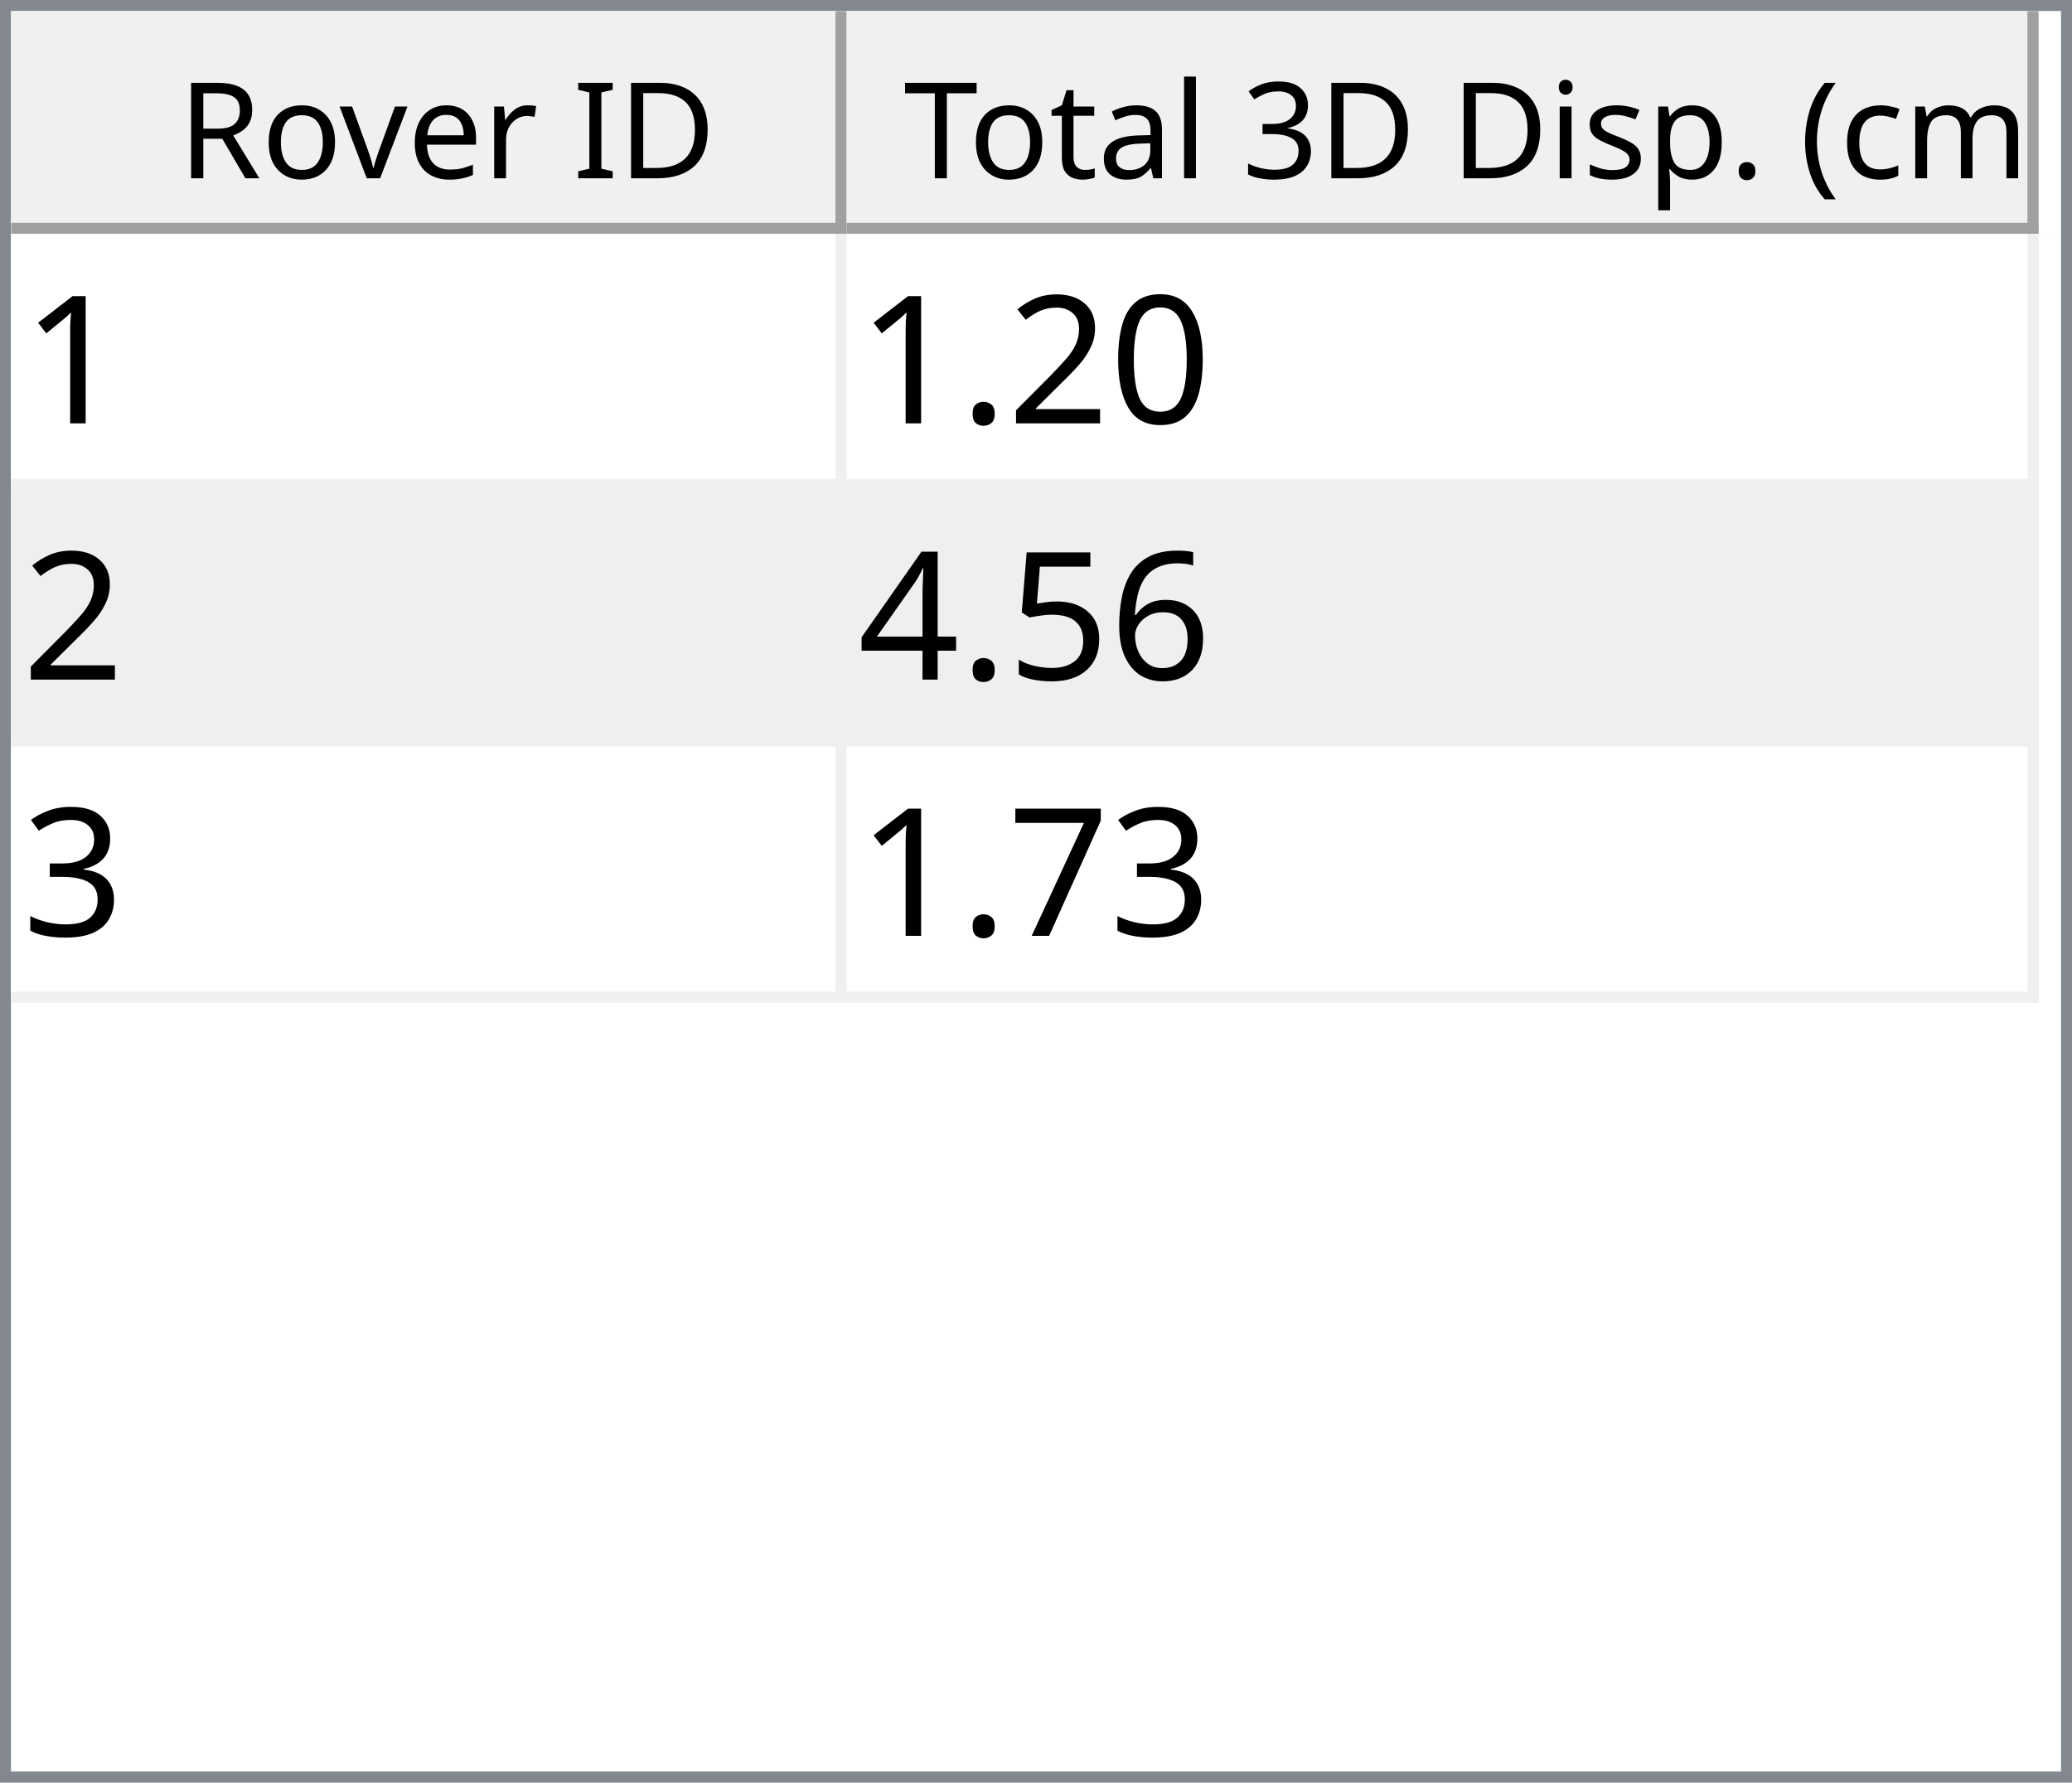
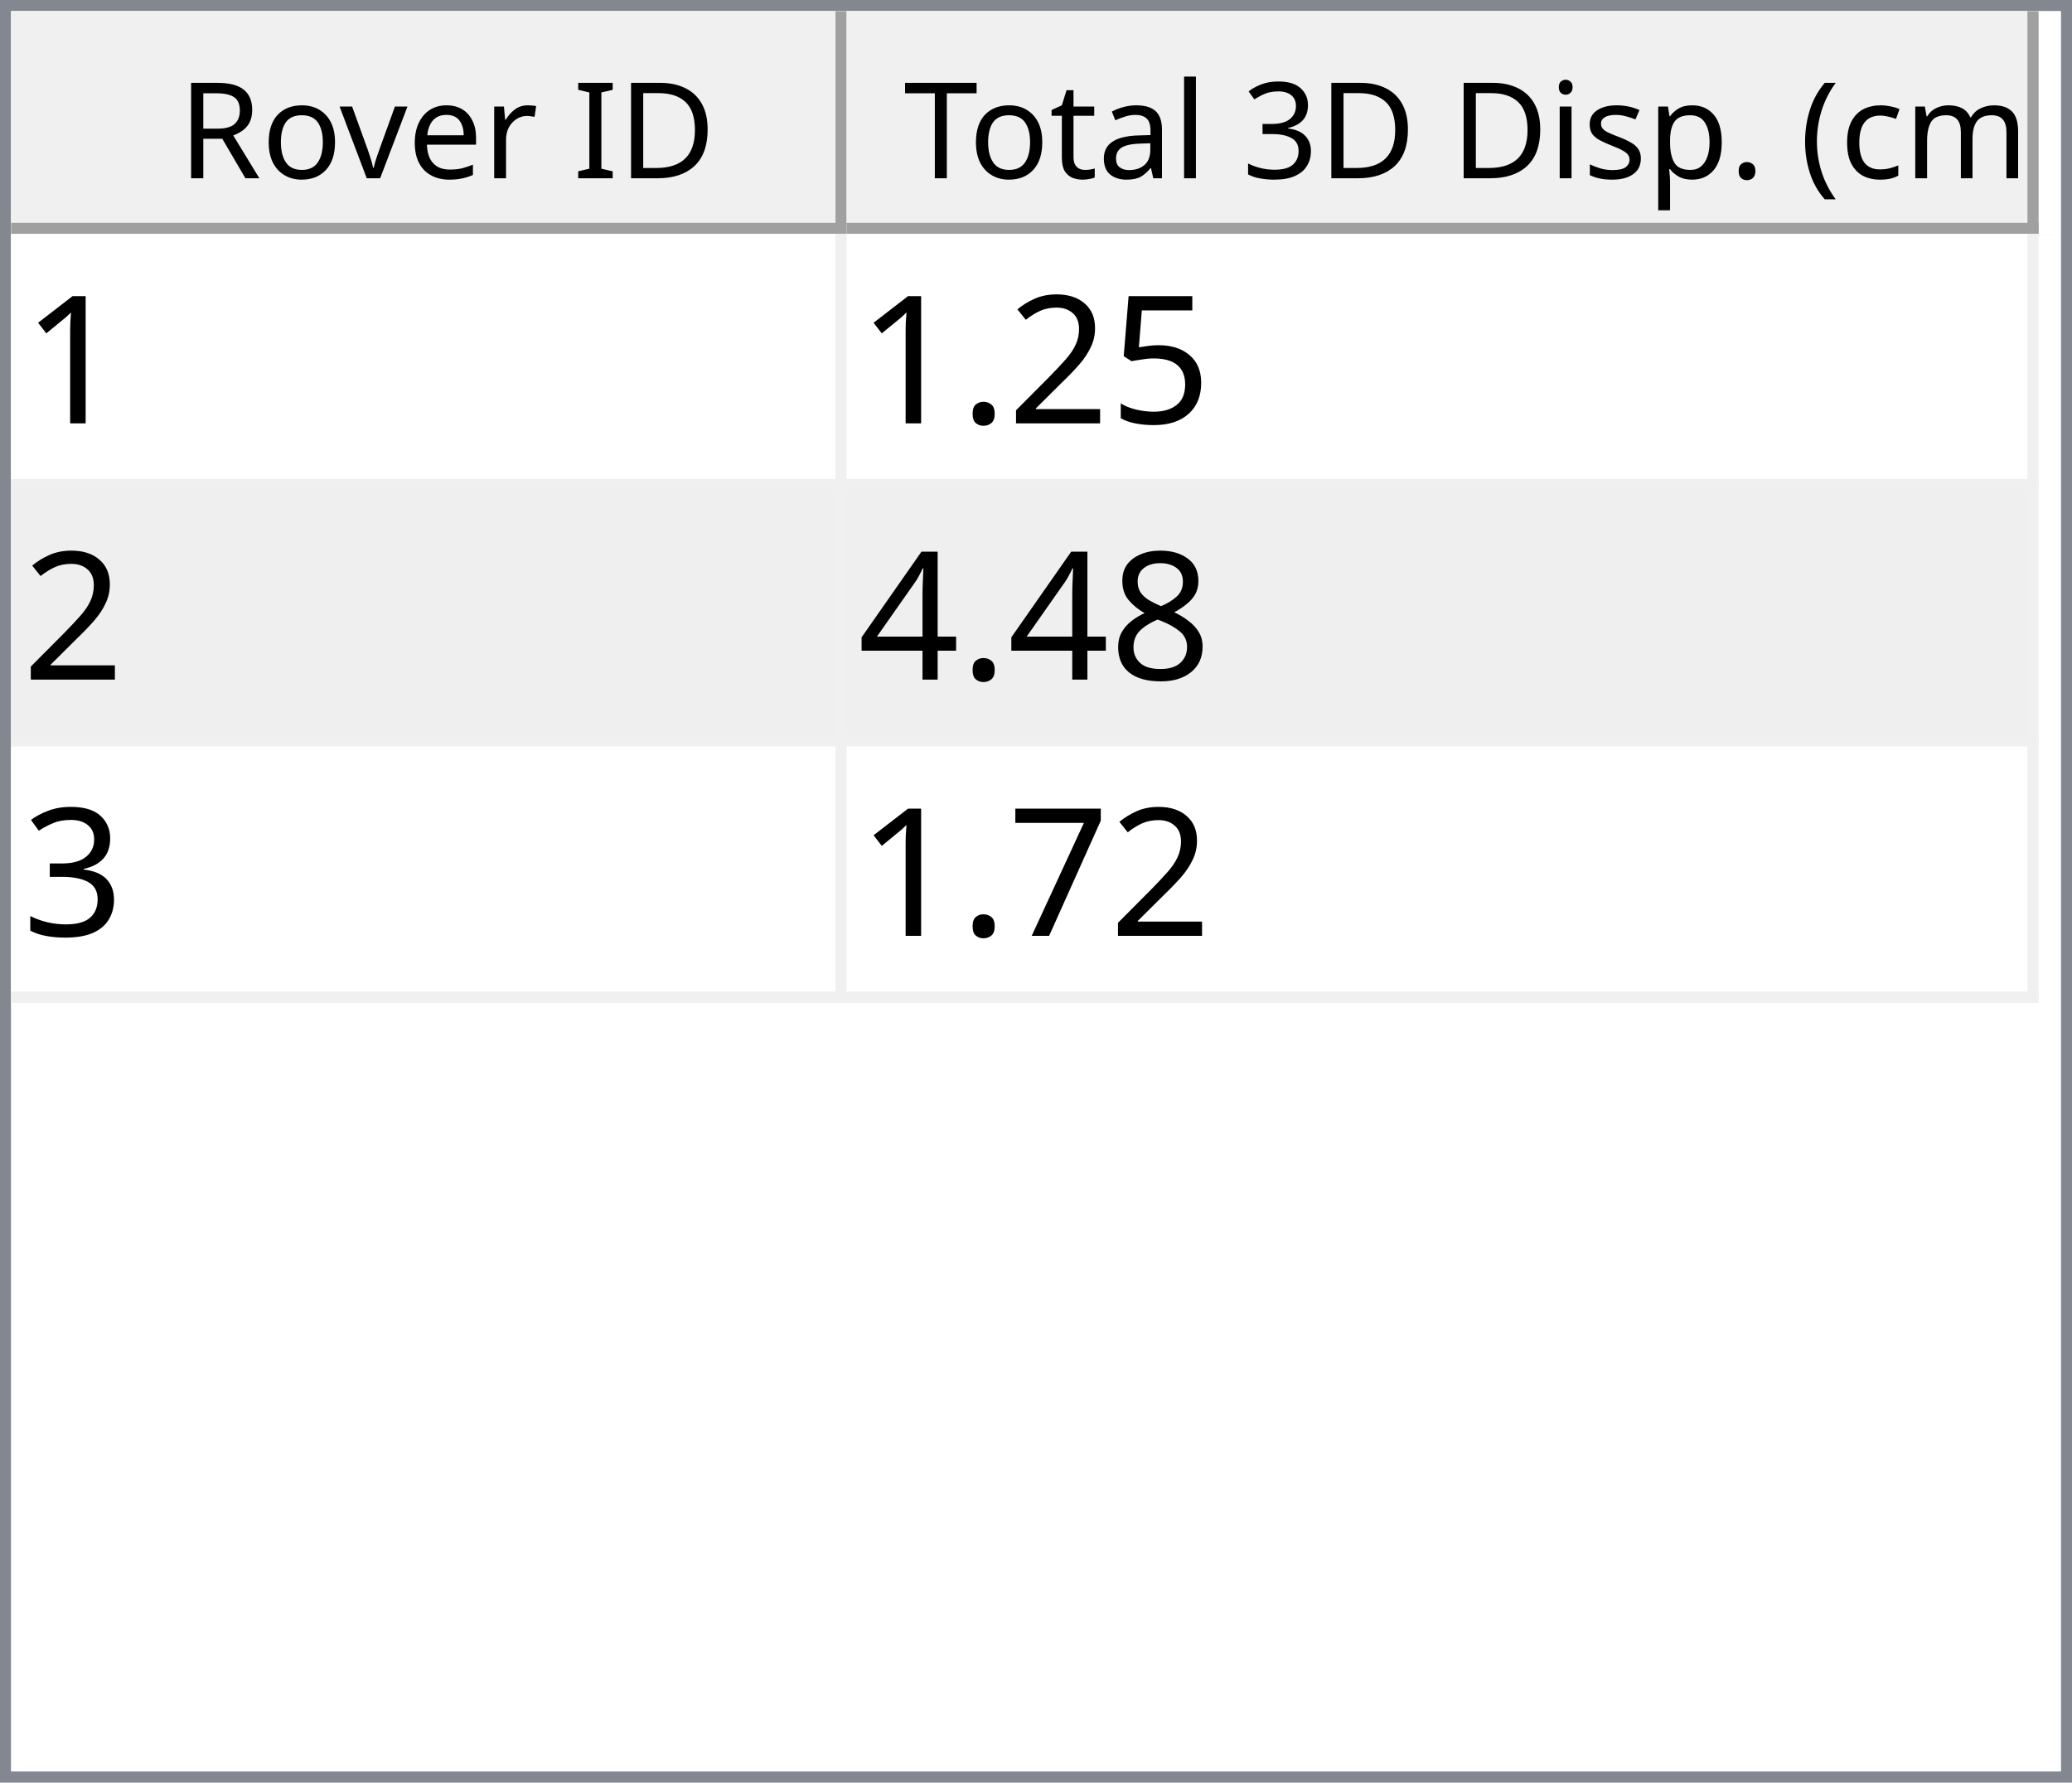
<svg xmlns="http://www.w3.org/2000/svg" style="fill-opacity:1; color-rendering:auto; color-interpolation:auto; text-rendering:auto; stroke:black; stroke-linecap:square; stroke-miterlimit:10; shape-rendering:auto; stroke-opacity:1; fill:black; stroke-dasharray:none; font-weight:normal; stroke-width:1; font-family:'Dialog'; font-style:normal; stroke-linejoin:miter; font-size:12px; stroke-dashoffset:0; image-rendering:auto;" width="186" height="160">
  <defs id="genericDefs" />
  <g>
    <defs id="defs1">
      <clipPath clipPathUnits="userSpaceOnUse" id="clipPath1">
        <path d="M0 0 L186 0 L186 160 L0 160 L0 0 Z" />
      </clipPath>
      <clipPath clipPathUnits="userSpaceOnUse" id="clipPath2">
        <path d="M0 0 L0 160 L186 160 L186 0 Z" />
      </clipPath>
      <clipPath clipPathUnits="userSpaceOnUse" id="clipPath3">
        <path d="M0 0 L0 20 L184 20 L184 0 Z" />
      </clipPath>
      <clipPath clipPathUnits="userSpaceOnUse" id="clipPath4">
        <path d="M0 0 L0 20 L75 20 L75 0 Z" />
      </clipPath>
      <clipPath clipPathUnits="userSpaceOnUse" id="clipPath5">
        <path d="M1 1 L1 19 L74 19 L74 1 Z" />
      </clipPath>
      <clipPath clipPathUnits="userSpaceOnUse" id="clipPath6">
        <path d="M0 0 L0 18 L73 18 L73 0 Z" />
      </clipPath>
      <clipPath clipPathUnits="userSpaceOnUse" id="clipPath7">
        <path d="M-0.5 -0.5 L-0.5 19.5 L74.5 19.5 L74.5 -0.5 Z" />
      </clipPath>
      <clipPath clipPathUnits="userSpaceOnUse" id="clipPath8">
        <path d="M0 0 L0 20 L107 20 L107 0 Z" />
      </clipPath>
      <clipPath clipPathUnits="userSpaceOnUse" id="clipPath9">
        <path d="M1 1 L1 19 L106 19 L106 1 Z" />
      </clipPath>
      <clipPath clipPathUnits="userSpaceOnUse" id="clipPath10">
        <path d="M0 0 L0 18 L105 18 L105 0 Z" />
      </clipPath>
      <clipPath clipPathUnits="userSpaceOnUse" id="clipPath11">
        <path d="M-0.5 -0.5 L-0.5 19.5 L106.5 19.5 L106.5 -0.5 Z" />
      </clipPath>
      <clipPath clipPathUnits="userSpaceOnUse" id="clipPath12">
        <path d="M0 0 L0 138 L184 138 L184 0 Z" />
      </clipPath>
      <clipPath clipPathUnits="userSpaceOnUse" id="clipPath13">
        <path d="M0 0 L0 69 L182 69 L182 0 Z" />
      </clipPath>
      <clipPath clipPathUnits="userSpaceOnUse" id="clipPath14">
        <path d="M-0.5 -0.5 L-0.5 68.5 L181.5 68.5 L181.5 -0.5 Z" />
      </clipPath>
      <clipPath clipPathUnits="userSpaceOnUse" id="clipPath15">
        <path d="M0 0 L0 22 L74 22 L74 0 Z" />
      </clipPath>
      <clipPath clipPathUnits="userSpaceOnUse" id="clipPath16">
        <path d="M0 0 L0 22 L106 22 L106 0 Z" />
      </clipPath>
      <font horiz-adv-x="64.551" id="font1">
        <font-face ascent="107.91" descent="25.098" units-per-em="100" style="font-style:normal; font-family:Segoe UI; font-weight:normal;" />
        <missing-glyph horiz-adv-x="64.551" d="M8.109 0 L8.109 68.266 L56.453 68.266 L56.453 0 L8.109 0 ZM15.328 7.234 L49.219 7.234 L49.219 61.031 L15.328 61.031 L15.328 7.234 Z" />
        <glyph unicode="D" horiz-adv-x="70.117" d="M9.188 0 L9.188 70.016 L28.516 70.016 Q65.531 70.016 65.531 35.891 Q65.531 19.672 55.25 9.836 Q44.969 0 27.734 0 L9.188 0 ZM17.391 62.594 L17.391 7.422 L27.828 7.422 Q41.609 7.422 49.273 14.797 Q56.938 22.172 56.938 35.688 Q56.938 62.594 28.328 62.594 L17.391 62.594 Z" />
        <glyph unicode="I" horiz-adv-x="26.611" d="M17.391 0 L9.188 0 L9.188 70.016 L17.391 70.016 L17.391 0 Z" />
        <glyph unicode=" " horiz-adv-x="27.393" d="" />
        <glyph unicode="r" horiz-adv-x="34.766" d="M34.188 41.891 Q32.078 43.5 28.125 43.5 Q23 43.5 19.555 38.672 Q16.109 33.844 16.109 25.484 L16.109 0 L8.109 0 L8.109 50 L16.109 50 L16.109 39.703 L16.312 39.703 Q18.016 44.969 21.531 47.922 Q25.047 50.875 29.391 50.875 Q32.516 50.875 34.188 50.203 L34.188 41.891 Z" />
        <glyph unicode="e" horiz-adv-x="52.295" d="M48.297 23 L12.984 23 Q13.188 14.656 17.484 10.109 Q21.781 5.562 29.297 5.562 Q37.75 5.562 44.828 11.141 L44.828 3.609 Q38.234 -1.172 27.391 -1.172 Q16.797 -1.172 10.742 5.641 Q4.688 12.453 4.688 24.812 Q4.688 36.469 11.305 43.82 Q17.922 51.172 27.734 51.172 Q37.547 51.172 42.922 44.828 Q48.297 38.484 48.297 27.203 L48.297 23 ZM40.094 29.781 Q40.047 36.719 36.75 40.578 Q33.453 44.438 27.594 44.438 Q21.922 44.438 17.969 40.383 Q14.016 36.328 13.094 29.781 L40.094 29.781 Z" />
        <glyph unicode="v" horiz-adv-x="47.9" d="M47.406 50 L27.484 0 L19.625 0 L0.688 50 L9.469 50 L22.172 13.672 Q23.578 9.672 23.922 6.688 L24.125 6.688 Q24.609 10.453 25.688 13.484 L38.969 50 L47.406 50 Z" />
        <glyph unicode="o" horiz-adv-x="58.594" d="M29 -1.172 Q17.922 -1.172 11.305 5.836 Q4.688 12.844 4.688 24.422 Q4.688 37.016 11.57 44.094 Q18.453 51.172 30.172 51.172 Q41.359 51.172 47.633 44.289 Q53.906 37.406 53.906 25.203 Q53.906 13.234 47.141 6.031 Q40.375 -1.172 29 -1.172 ZM29.594 44.438 Q21.875 44.438 17.383 39.188 Q12.891 33.938 12.891 24.703 Q12.891 15.828 17.43 10.695 Q21.969 5.562 29.594 5.562 Q37.359 5.562 41.531 10.594 Q45.703 15.625 45.703 24.906 Q45.703 34.281 41.531 39.359 Q37.359 44.438 29.594 44.438 Z" />
        <glyph unicode="R" horiz-adv-x="59.814" d="M59.375 0 L49.609 0 L37.891 19.625 Q36.281 22.359 34.766 24.289 Q33.25 26.219 31.664 27.438 Q30.078 28.656 28.25 29.219 Q26.422 29.781 24.125 29.781 L17.391 29.781 L17.391 0 L9.188 0 L9.188 70.016 L30.078 70.016 Q34.672 70.016 38.555 68.867 Q42.438 67.719 45.289 65.375 Q48.141 63.031 49.758 59.547 Q51.375 56.062 51.375 51.375 Q51.375 47.703 50.273 44.656 Q49.172 41.609 47.148 39.211 Q45.125 36.812 42.266 35.133 Q39.406 33.453 35.844 32.516 L35.844 32.328 Q37.594 31.547 38.891 30.547 Q40.188 29.547 41.359 28.18 Q42.531 26.812 43.68 25.078 Q44.828 23.344 46.234 21.047 L59.375 0 ZM17.391 62.594 L17.391 37.203 L28.516 37.203 Q31.594 37.203 34.203 38.133 Q36.812 39.062 38.719 40.797 Q40.625 42.531 41.703 45.047 Q42.781 47.562 42.781 50.688 Q42.781 56.297 39.141 59.445 Q35.5 62.594 28.609 62.594 L17.391 62.594 Z" />
        <glyph unicode=")" horiz-adv-x="30.176" d="M8.297 -15.922 L1.172 -15.922 Q16.406 2.344 16.406 26.812 Q16.406 51.469 1.078 70.016 L8.297 70.016 Q23.531 52.156 23.531 26.703 Q23.531 1.375 8.297 -15.922 Z" />
        <glyph unicode="m" horiz-adv-x="86.133" d="M79.109 0 L71.094 0 L71.094 28.719 Q71.094 37.016 68.531 40.727 Q65.969 44.438 59.906 44.438 Q54.781 44.438 51.195 39.75 Q47.609 35.062 47.609 28.516 L47.609 0 L39.594 0 L39.594 29.688 Q39.594 44.438 28.219 44.438 Q22.953 44.438 19.531 40.016 Q16.109 35.594 16.109 28.516 L16.109 0 L8.109 0 L8.109 50 L16.109 50 L16.109 42.094 L16.312 42.094 Q21.625 51.172 31.844 51.172 Q36.969 51.172 40.773 48.312 Q44.578 45.453 46 40.828 Q51.562 51.172 62.594 51.172 Q79.109 51.172 79.109 30.812 L79.109 0 Z" />
        <glyph unicode="c" horiz-adv-x="46.191" d="M42.188 2.297 Q36.422 -1.172 28.516 -1.172 Q17.828 -1.172 11.258 5.789 Q4.688 12.75 4.688 23.828 Q4.688 36.188 11.766 43.68 Q18.844 51.172 30.672 51.172 Q37.25 51.172 42.281 48.734 L42.281 40.531 Q36.719 44.438 30.375 44.438 Q22.703 44.438 17.797 38.945 Q12.891 33.453 12.891 24.516 Q12.891 15.719 17.508 10.641 Q22.125 5.562 29.891 5.562 Q36.422 5.562 42.188 9.906 L42.188 2.297 Z" />
        <glyph unicode="(" horiz-adv-x="30.176" d="M29.109 -15.922 L21.969 -15.922 Q6.844 1.375 6.844 26.703 Q6.844 52.156 21.969 70.016 L29.203 70.016 Q13.875 51.469 13.875 26.812 Q13.875 2.344 29.109 -15.922 Z" />
        <glyph unicode="." horiz-adv-x="21.68" d="M10.891 -1.078 Q8.641 -1.078 7.055 0.539 Q5.469 2.156 5.469 4.391 Q5.469 6.641 7.055 8.273 Q8.641 9.906 10.891 9.906 Q13.188 9.906 14.797 8.273 Q16.406 6.641 16.406 4.391 Q16.406 2.156 14.797 0.539 Q13.188 -1.078 10.891 -1.078 Z" />
        <glyph unicode="p" horiz-adv-x="58.789" d="M16.312 7.234 L16.109 7.234 L16.109 -23 L8.109 -23 L8.109 50 L16.109 50 L16.109 41.219 L16.312 41.219 Q22.219 51.172 33.594 51.172 Q43.266 51.172 48.688 44.461 Q54.109 37.75 54.109 26.469 Q54.109 13.922 48 6.375 Q41.891 -1.172 31.297 -1.172 Q21.578 -1.172 16.312 7.234 ZM16.109 27.391 L16.109 20.406 Q16.109 14.203 20.141 9.883 Q24.172 5.562 30.375 5.562 Q37.641 5.562 41.773 11.133 Q45.906 16.703 45.906 26.609 Q45.906 34.969 42.047 39.703 Q38.188 44.438 31.594 44.438 Q24.609 44.438 20.359 39.578 Q16.109 34.719 16.109 27.391 Z" />
        <glyph unicode="s" horiz-adv-x="42.432" d="M5.078 1.812 L5.078 10.406 Q11.625 5.562 19.484 5.562 Q30.031 5.562 30.031 12.594 Q30.031 14.594 29.125 15.992 Q28.219 17.391 26.68 18.461 Q25.141 19.531 23.07 20.383 Q21 21.234 18.609 22.172 Q15.281 23.484 12.766 24.828 Q10.25 26.172 8.57 27.859 Q6.891 29.547 6.031 31.695 Q5.172 33.844 5.172 36.719 Q5.172 40.234 6.789 42.945 Q8.406 45.656 11.086 47.484 Q13.766 49.312 17.211 50.242 Q20.656 51.172 24.312 51.172 Q30.812 51.172 35.938 48.922 L35.938 40.828 Q30.422 44.438 23.25 44.438 Q21 44.438 19.195 43.922 Q17.391 43.406 16.094 42.477 Q14.797 41.547 14.086 40.258 Q13.375 38.969 13.375 37.406 Q13.375 35.453 14.086 34.133 Q14.797 32.812 16.164 31.789 Q17.531 30.766 19.484 29.938 Q21.438 29.109 23.922 28.125 Q27.25 26.859 29.883 25.516 Q32.516 24.172 34.375 22.484 Q36.234 20.797 37.234 18.602 Q38.234 16.406 38.234 13.375 Q38.234 9.672 36.602 6.938 Q34.969 4.203 32.234 2.398 Q29.5 0.594 25.93 -0.289 Q22.359 -1.172 18.453 -1.172 Q10.75 -1.172 5.078 1.812 Z" />
        <glyph unicode="i" horiz-adv-x="24.219" d="M12.203 62.703 Q10.062 62.703 8.547 64.164 Q7.031 65.625 7.031 67.875 Q7.031 70.125 8.547 71.609 Q10.062 73.094 12.203 73.094 Q14.406 73.094 15.945 71.609 Q17.484 70.125 17.484 67.875 Q17.484 65.719 15.945 64.211 Q14.406 62.703 12.203 62.703 ZM16.109 0 L8.109 0 L8.109 50 L16.109 50 L16.109 0 Z" />
        <glyph unicode="3" horiz-adv-x="53.906" d="M46.531 19.828 Q46.531 15.094 44.75 11.211 Q42.969 7.328 39.719 4.57 Q36.469 1.812 31.93 0.297 Q27.391 -1.219 21.922 -1.219 Q11.922 -1.219 6 2.594 L6 11.188 Q13.094 5.609 22.219 5.609 Q25.875 5.609 28.828 6.539 Q31.781 7.469 33.906 9.227 Q36.031 10.984 37.18 13.477 Q38.328 15.969 38.328 19.094 Q38.328 32.812 18.797 32.812 L12.984 32.812 L12.984 39.594 L18.5 39.594 Q35.797 39.594 35.797 52.484 Q35.797 64.406 22.609 64.406 Q15.188 64.406 8.688 59.422 L8.688 67.188 Q15.375 71.188 24.609 71.188 Q29 71.188 32.57 69.969 Q36.141 68.75 38.68 66.555 Q41.219 64.359 42.609 61.281 Q44 58.203 44 54.5 Q44 40.672 30.031 36.719 L30.031 36.531 Q33.594 36.141 36.625 34.797 Q39.656 33.453 41.852 31.305 Q44.047 29.156 45.289 26.25 Q46.531 23.344 46.531 19.828 Z" />
        <glyph unicode="l" horiz-adv-x="24.219" d="M16.109 0 L8.109 0 L8.109 74.031 L16.109 74.031 L16.109 0 Z" />
        <glyph unicode="a" horiz-adv-x="50.879" d="M43.891 0 L35.891 0 L35.891 7.812 L35.688 7.812 Q30.469 -1.172 20.312 -1.172 Q12.844 -1.172 8.617 2.781 Q4.391 6.734 4.391 13.281 Q4.391 27.297 20.906 29.594 L35.891 31.688 Q35.891 44.438 25.594 44.438 Q16.547 44.438 9.281 38.281 L9.281 46.484 Q16.656 51.172 26.266 51.172 Q43.891 51.172 43.891 32.516 L43.891 0 ZM35.891 25.297 L23.828 23.641 Q18.266 22.859 15.43 20.875 Q12.594 18.891 12.594 13.875 Q12.594 10.203 15.211 7.883 Q17.828 5.562 22.172 5.562 Q28.125 5.562 32.008 9.742 Q35.891 13.922 35.891 20.312 L35.891 25.297 Z" />
        <glyph unicode="t" horiz-adv-x="33.887" d="M31.297 0.484 Q28.469 -1.078 23.828 -1.078 Q10.688 -1.078 10.688 13.578 L10.688 43.172 L2.094 43.172 L2.094 50 L10.688 50 L10.688 62.203 L18.703 64.797 L18.703 50 L31.297 50 L31.297 43.172 L18.703 43.172 L18.703 14.984 Q18.703 9.969 20.414 7.82 Q22.125 5.672 26.078 5.672 Q29.109 5.672 31.297 7.328 L31.297 0.484 Z" />
        <glyph unicode="T" horiz-adv-x="52.393" d="M50.594 62.594 L30.375 62.594 L30.375 0 L22.172 0 L22.172 62.594 L2 62.594 L2 70.016 L50.594 70.016 L50.594 62.594 Z" />
      </font>
      <font horiz-adv-x="75.0" id="font2">
        <font-face ascent="100.537" descent="21.973" units-per-em="100" style="font-style:normal; font-family:sans-serif; font-weight:normal;" />
        <missing-glyph horiz-adv-x="75.0" d="M12.5 0 L12.5 62.5 L62.5 62.5 L62.5 0 L12.5 0 ZM14.062 1.562 L60.938 1.562 L60.938 60.938 L14.062 60.938 L14.062 1.562 Z" />
        <glyph unicode="1" horiz-adv-x="55.615" d="M37.25 0 L28.469 0 L28.469 56 Q25.297 52.984 20.141 49.953 Q14.984 46.922 10.891 45.406 L10.891 53.906 Q18.266 57.375 23.781 62.305 Q29.297 67.234 31.594 71.875 L37.25 71.875 L37.25 0 Z" />
-         <glyph unicode="0" horiz-adv-x="55.615" d="M4.156 35.297 Q4.156 48 6.766 55.742 Q9.375 63.484 14.523 67.68 Q19.672 71.875 27.484 71.875 Q33.25 71.875 37.594 69.555 Q41.938 67.234 44.773 62.867 Q47.609 58.5 49.219 52.227 Q50.828 45.953 50.828 35.297 Q50.828 22.703 48.242 14.969 Q45.656 7.234 40.508 3.008 Q35.359 -1.219 27.484 -1.219 Q17.141 -1.219 11.234 6.203 Q4.156 15.141 4.156 35.297 ZM13.188 35.297 Q13.188 17.672 17.312 11.836 Q21.438 6 27.484 6 Q33.547 6 37.672 11.859 Q41.797 17.719 41.797 35.297 Q41.797 52.984 37.672 58.789 Q33.547 64.594 27.391 64.594 Q21.344 64.594 17.719 59.469 Q13.188 52.938 13.188 35.297 Z" />
+         <glyph unicode="5" horiz-adv-x="55.615" d="M4.156 18.75 L13.375 19.531 Q14.406 12.797 18.141 9.398 Q21.875 6 27.156 6 Q33.5 6 37.891 10.789 Q42.281 15.578 42.281 23.484 Q42.281 31 38.062 35.352 Q33.844 39.703 27 39.703 Q22.75 39.703 19.336 37.773 Q15.922 35.844 13.969 32.766 L5.719 33.844 L12.641 70.609 L48.25 70.609 L48.25 62.203 L19.672 62.203 L15.828 42.969 Q22.266 47.469 29.344 47.469 Q38.719 47.469 45.164 40.969 Q51.609 34.469 51.609 24.266 Q51.609 14.547 45.953 7.469 Q39.062 -1.219 27.156 -1.219 Q17.391 -1.219 11.211 4.25 Q5.031 9.719 4.156 18.75 Z" />
        <glyph unicode="2" horiz-adv-x="55.615" d="M50.344 8.453 L50.344 0 L3.031 0 Q2.938 3.172 4.047 6.109 Q5.859 10.938 9.836 15.625 Q13.812 20.312 21.344 26.469 Q33.016 36.031 37.117 41.625 Q41.219 47.219 41.219 52.203 Q41.219 57.422 37.477 61.008 Q33.734 64.594 27.734 64.594 Q21.391 64.594 17.578 60.789 Q13.766 56.984 13.719 50.25 L4.688 51.172 Q5.609 61.281 11.664 66.578 Q17.719 71.875 27.938 71.875 Q38.234 71.875 44.242 66.164 Q50.25 60.453 50.25 52 Q50.25 47.703 48.492 43.555 Q46.734 39.406 42.656 34.812 Q38.578 30.219 29.109 22.219 Q21.188 15.578 18.945 13.211 Q16.703 10.844 15.234 8.453 L50.344 8.453 Z" />
        <glyph unicode="." horiz-adv-x="27.783" d="M9.078 0 L9.078 10.016 L19.094 10.016 L19.094 0 L9.078 0 Z" />
-         <glyph unicode="6" horiz-adv-x="55.615" d="M49.75 54.047 L41.016 53.375 Q39.844 58.547 37.703 60.891 Q34.125 64.656 28.906 64.656 Q24.703 64.656 21.531 62.312 Q17.391 59.281 14.992 53.469 Q12.594 47.656 12.5 36.922 Q15.672 41.75 20.266 44.094 Q24.859 46.438 29.891 46.438 Q38.672 46.438 44.852 39.969 Q51.031 33.5 51.031 23.25 Q51.031 16.5 48.125 10.719 Q45.219 4.938 40.141 1.859 Q35.062 -1.219 28.609 -1.219 Q17.625 -1.219 10.695 6.859 Q3.766 14.938 3.766 33.5 Q3.766 54.25 11.422 63.672 Q18.109 71.875 29.438 71.875 Q37.891 71.875 43.289 67.141 Q48.688 62.406 49.75 54.047 ZM13.875 23.188 Q13.875 18.656 15.797 14.508 Q17.719 10.359 21.188 8.18 Q24.656 6 28.469 6 Q34.031 6 38.039 10.492 Q42.047 14.984 42.047 22.703 Q42.047 30.125 38.086 34.398 Q34.125 38.672 28.125 38.672 Q22.172 38.672 18.023 34.398 Q13.875 30.125 13.875 23.188 Z" />
-         <glyph unicode="5" horiz-adv-x="55.615" d="M4.156 18.75 L13.375 19.531 Q14.406 12.797 18.141 9.398 Q21.875 6 27.156 6 Q33.5 6 37.891 10.789 Q42.281 15.578 42.281 23.484 Q42.281 31 38.062 35.352 Q33.844 39.703 27 39.703 Q22.75 39.703 19.336 37.773 Q15.922 35.844 13.969 32.766 L5.719 33.844 L12.641 70.609 L48.25 70.609 L48.25 62.203 L19.672 62.203 L15.828 42.969 Q22.266 47.469 29.344 47.469 Q38.719 47.469 45.164 40.969 Q51.609 34.469 51.609 24.266 Q51.609 14.547 45.953 7.469 Q39.062 -1.219 27.156 -1.219 Q17.391 -1.219 11.211 4.25 Q5.031 9.719 4.156 18.75 Z" />
+         <glyph unicode="8" horiz-adv-x="55.615" d="M17.672 38.812 Q12.203 40.828 9.57 44.539 Q6.938 48.25 6.938 53.422 Q6.938 61.234 12.555 66.555 Q18.172 71.875 27.484 71.875 Q36.859 71.875 42.578 66.43 Q48.297 60.984 48.297 53.172 Q48.297 48.188 45.68 44.508 Q43.062 40.828 37.75 38.812 Q44.344 36.672 47.781 31.883 Q51.219 27.094 51.219 20.453 Q51.219 11.281 44.727 5.031 Q38.234 -1.219 27.641 -1.219 Q17.047 -1.219 10.547 5.055 Q4.047 11.328 4.047 20.703 Q4.047 27.688 7.594 32.398 Q11.141 37.109 17.672 38.812 ZM15.922 53.719 Q15.922 48.641 19.195 45.414 Q22.469 42.188 27.688 42.188 Q32.766 42.188 36.016 45.383 Q39.266 48.578 39.266 53.219 Q39.266 58.062 35.914 61.359 Q32.562 64.656 27.594 64.656 Q22.562 64.656 19.242 61.43 Q15.922 58.203 15.922 53.719 ZM13.094 20.656 Q13.094 16.891 14.875 13.375 Q16.656 9.859 20.172 7.93 Q23.688 6 27.734 6 Q34.031 6 38.133 10.055 Q42.234 14.109 42.234 20.359 Q42.234 26.703 38.016 30.859 Q33.797 35.016 27.438 35.016 Q21.234 35.016 17.164 30.914 Q13.094 26.812 13.094 20.656 Z" />
        <glyph unicode="4" horiz-adv-x="55.615" d="M32.328 0 L32.328 17.141 L1.266 17.141 L1.266 25.203 L33.938 71.578 L41.109 71.578 L41.109 25.203 L50.781 25.203 L50.781 17.141 L41.109 17.141 L41.109 0 L32.328 0 ZM32.328 25.203 L32.328 57.469 L9.906 25.203 L32.328 25.203 Z" />
        <glyph unicode="3" horiz-adv-x="55.615" d="M4.203 18.891 L12.984 20.062 Q14.5 12.594 18.141 9.297 Q21.781 6 27 6 Q33.203 6 37.477 10.297 Q41.75 14.594 41.75 20.953 Q41.75 27 37.797 30.93 Q33.844 34.859 27.734 34.859 Q25.25 34.859 21.531 33.891 L22.516 41.609 Q23.391 41.5 23.922 41.5 Q29.547 41.5 34.039 44.43 Q38.531 47.359 38.531 53.469 Q38.531 58.297 35.258 61.477 Q31.984 64.656 26.812 64.656 Q21.688 64.656 18.266 61.43 Q14.844 58.203 13.875 51.766 L5.078 53.328 Q6.688 62.156 12.398 67.016 Q18.109 71.875 26.609 71.875 Q32.469 71.875 37.398 69.359 Q42.328 66.844 44.945 62.5 Q47.562 58.156 47.562 53.266 Q47.562 48.641 45.07 44.828 Q42.578 41.016 37.703 38.766 Q44.047 37.312 47.562 32.695 Q51.078 28.078 51.078 21.141 Q51.078 11.766 44.242 5.25 Q37.406 -1.266 26.953 -1.266 Q17.531 -1.266 11.305 4.352 Q5.078 9.969 4.203 18.891 Z" />
        <glyph unicode="7" horiz-adv-x="55.615" d="M4.734 62.203 L4.734 70.656 L51.078 70.656 L51.078 63.812 Q44.234 56.547 37.523 44.484 Q30.812 32.422 27.156 19.672 Q24.516 10.688 23.781 0 L14.75 0 Q14.891 8.453 18.062 20.414 Q21.234 32.375 27.172 43.484 Q33.109 54.594 39.797 62.203 L4.734 62.203 Z" />
      </font>
    </defs>
    <g style="fill:white; stroke:white;">
      <rect x="0" y="0" width="186" style="clip-path:url(#clipPath1); stroke:none;" height="160" />
    </g>
    <g style="fill:white; text-rendering:optimizeSpeed; color-rendering:optimizeSpeed; image-rendering:optimizeSpeed; shape-rendering:crispEdges; stroke:white; color-interpolation:sRGB;">
      <rect x="0" width="186" height="160" y="0" style="stroke:none;" />
      <path style="stroke:none;" d="M0 160 L186 160 L186 0 L0 0 Z" />
    </g>
    <g style="fill:rgb(240,240,240); font-family:'Segoe UI'; stroke:rgb(240,240,240);">
      <rect x="0" y="0" width="186" style="clip-path:url(#clipPath2); stroke:none;" height="160" />
    </g>
    <g style="fill:rgb(130,135,144); font-family:'Segoe UI'; stroke:rgb(130,135,144);">
      <path d="M0 0 L186 0 L186 160 L0 160 L0 0 ZM1 1 L185 1 L185 159 L1 159 L1 1 Z" style="fill-rule:evenodd; clip-path:url(#clipPath2); stroke:none;" />
    </g>
    <g style="fill:white; font-family:'Segoe UI'; stroke:white;" transform="translate(1,1)">
      <rect x="0" y="0" width="184" style="clip-path:url(#clipPath3); stroke:none;" height="20" />
    </g>
    <g style="fill:rgb(240,240,240); font-family:'Segoe UI'; stroke:rgb(240,240,240);" transform="translate(1,1)">
      <rect x="0" y="0" width="75" style="clip-path:url(#clipPath4); stroke:none;" height="20" />
    </g>
    <g style="font-family:'Segoe UI';" transform="translate(2,2)">
      <text x="14" xml:space="preserve" y="14" style="clip-path:url(#clipPath6); stroke:none;">Rover ID</text>
    </g>
    <g style="fill:rgb(160,160,160); font-family:'Segoe UI'; stroke:rgb(160,160,160); stroke-linejoin:bevel;" transform="translate(1.5,1.5)">
      <line x1="74" x2="74" y1="0" style="fill:none; clip-path:url(#clipPath7);" y2="19" />
    </g>
    <g style="fill:rgb(160,160,160); font-family:'Segoe UI'; stroke:rgb(160,160,160); stroke-linejoin:bevel;" transform="matrix(1,0,0,1,1,1) translate(0.5,0.5)">
      <line x1="0" x2="74" y1="19" style="fill:none; clip-path:url(#clipPath7);" y2="19" />
    </g>
    <g style="fill:rgb(240,240,240); font-family:'Segoe UI'; stroke:rgb(240,240,240);" transform="translate(76,1)">
      <rect x="0" y="0" width="107" style="clip-path:url(#clipPath8); stroke:none;" height="20" />
    </g>
    <g style="font-family:'Segoe UI';" transform="translate(77,2)">
      <text x="1" xml:space="preserve" y="14" style="clip-path:url(#clipPath10); stroke:none;"> Total 3D Disp. (cm)</text>
    </g>
    <g style="fill:rgb(160,160,160); font-family:'Segoe UI'; stroke:rgb(160,160,160); stroke-linejoin:bevel;" transform="translate(76.5,1.5)">
      <line x1="106" x2="106" y1="0" style="fill:none; clip-path:url(#clipPath11);" y2="19" />
    </g>
    <g style="fill:rgb(160,160,160); font-family:'Segoe UI'; stroke:rgb(160,160,160); stroke-linejoin:bevel;" transform="matrix(1,0,0,1,76,1) translate(0.5,0.5)">
      <line x1="0" x2="106" y1="19" style="fill:none; clip-path:url(#clipPath11);" y2="19" />
    </g>
    <g style="fill:white; font-family:'Segoe UI'; stroke:white;" transform="translate(1,21)">
      <rect x="0" y="0" width="184" style="clip-path:url(#clipPath12); stroke:none;" height="138" />
    </g>
    <g style="fill:rgb(240,240,240); font-size:16px; font-family:sans-serif; stroke:rgb(240,240,240);" transform="translate(1,21)">
      <rect x="0" y="0" width="182" style="clip-path:url(#clipPath13); stroke:none;" height="69" />
      <line transform="translate(0.5,0.5)" x1="0" x2="181" y1="22" style="clip-path:url(#clipPath14); fill:none; stroke-linejoin:bevel;" y2="22" />
    </g>
    <g transform="matrix(1,0,0,1,1,21) translate(0.5,0.5)" style="fill:rgb(240,240,240); font-size:16px; font-family:sans-serif; stroke:rgb(240,240,240); stroke-linejoin:bevel;">
      <line x1="0" x2="181" y1="45" style="fill:none; clip-path:url(#clipPath14);" y2="45" />
    </g>
    <g transform="matrix(1,0,0,1,1,21) translate(0.5,0.5)" style="fill:rgb(240,240,240); font-size:16px; font-family:sans-serif; stroke:rgb(240,240,240); stroke-linejoin:bevel;">
      <line x1="0" x2="181" y1="68" style="fill:none; clip-path:url(#clipPath14);" y2="68" />
    </g>
    <g transform="matrix(1,0,0,1,1,21) translate(0.5,0.5)" style="fill:rgb(240,240,240); font-size:16px; font-family:sans-serif; stroke:rgb(240,240,240); stroke-linejoin:bevel;">
      <line x1="74" x2="74" y1="0" style="fill:none; clip-path:url(#clipPath14);" y2="68" />
    </g>
    <g transform="matrix(1,0,0,1,1,21) translate(0.5,0.5)" style="fill:rgb(240,240,240); font-size:16px; font-family:sans-serif; stroke:rgb(240,240,240); stroke-linejoin:bevel;">
      <line x1="181" x2="181" y1="0" style="fill:none; clip-path:url(#clipPath14);" y2="68" />
    </g>
    <g style="fill:white; font-size:16px; font-family:sans-serif; stroke:white;" transform="matrix(1,0,0,1,1,21)">
      <rect x="0" y="0" width="74" style="clip-path:url(#clipPath15); stroke:none;" height="22" />
      <text x="1" y="17" style="fill:black; clip-path:url(#clipPath15); stroke:none;" xml:space="preserve">1</text>
    </g>
    <g style="fill:white; font-size:16px; font-family:sans-serif; stroke:white;" transform="matrix(1,0,0,1,1,21) translate(75,0)">
      <rect x="0" y="0" width="106" style="clip-path:url(#clipPath16); stroke:none;" height="22" />
-       <text x="1" y="17" style="fill:black; clip-path:url(#clipPath16); stroke:none;" xml:space="preserve">1.20</text>
+       <text x="1" y="17" style="fill:black; clip-path:url(#clipPath16); stroke:none;" xml:space="preserve">1.25</text>
    </g>
    <g style="fill:rgb(239,239,239); font-size:16px; font-family:sans-serif; stroke:rgb(239,239,239);" transform="matrix(1,0,0,1,1,21) translate(0,23)">
      <rect x="0" y="0" width="74" style="clip-path:url(#clipPath15); stroke:none;" height="22" />
      <text x="1" y="17" style="fill:black; clip-path:url(#clipPath15); stroke:none;" xml:space="preserve">2</text>
    </g>
    <g style="fill:rgb(239,239,239); font-size:16px; font-family:sans-serif; stroke:rgb(239,239,239);" transform="matrix(1,0,0,1,1,21) translate(75,23)">
      <rect x="0" y="0" width="106" style="clip-path:url(#clipPath16); stroke:none;" height="22" />
-       <text x="1" y="17" style="fill:black; clip-path:url(#clipPath16); stroke:none;" xml:space="preserve">4.56</text>
+       <text x="1" y="17" style="fill:black; clip-path:url(#clipPath16); stroke:none;" xml:space="preserve">4.48</text>
    </g>
    <g style="fill:white; font-size:16px; font-family:sans-serif; stroke:white;" transform="matrix(1,0,0,1,1,21) translate(0,46)">
      <rect x="0" y="0" width="74" style="clip-path:url(#clipPath15); stroke:none;" height="22" />
      <text x="1" y="17" style="fill:black; clip-path:url(#clipPath15); stroke:none;" xml:space="preserve">3</text>
    </g>
    <g style="fill:white; font-size:16px; font-family:sans-serif; stroke:white;" transform="matrix(1,0,0,1,1,21) translate(75,46)">
      <rect x="0" y="0" width="106" style="clip-path:url(#clipPath16); stroke:none;" height="22" />
-       <text x="1" y="17" style="fill:black; clip-path:url(#clipPath16); stroke:none;" xml:space="preserve">1.73</text>
+       <text x="1" y="17" style="fill:black; clip-path:url(#clipPath16); stroke:none;" xml:space="preserve">1.72</text>
    </g>
  </g>
</svg>
